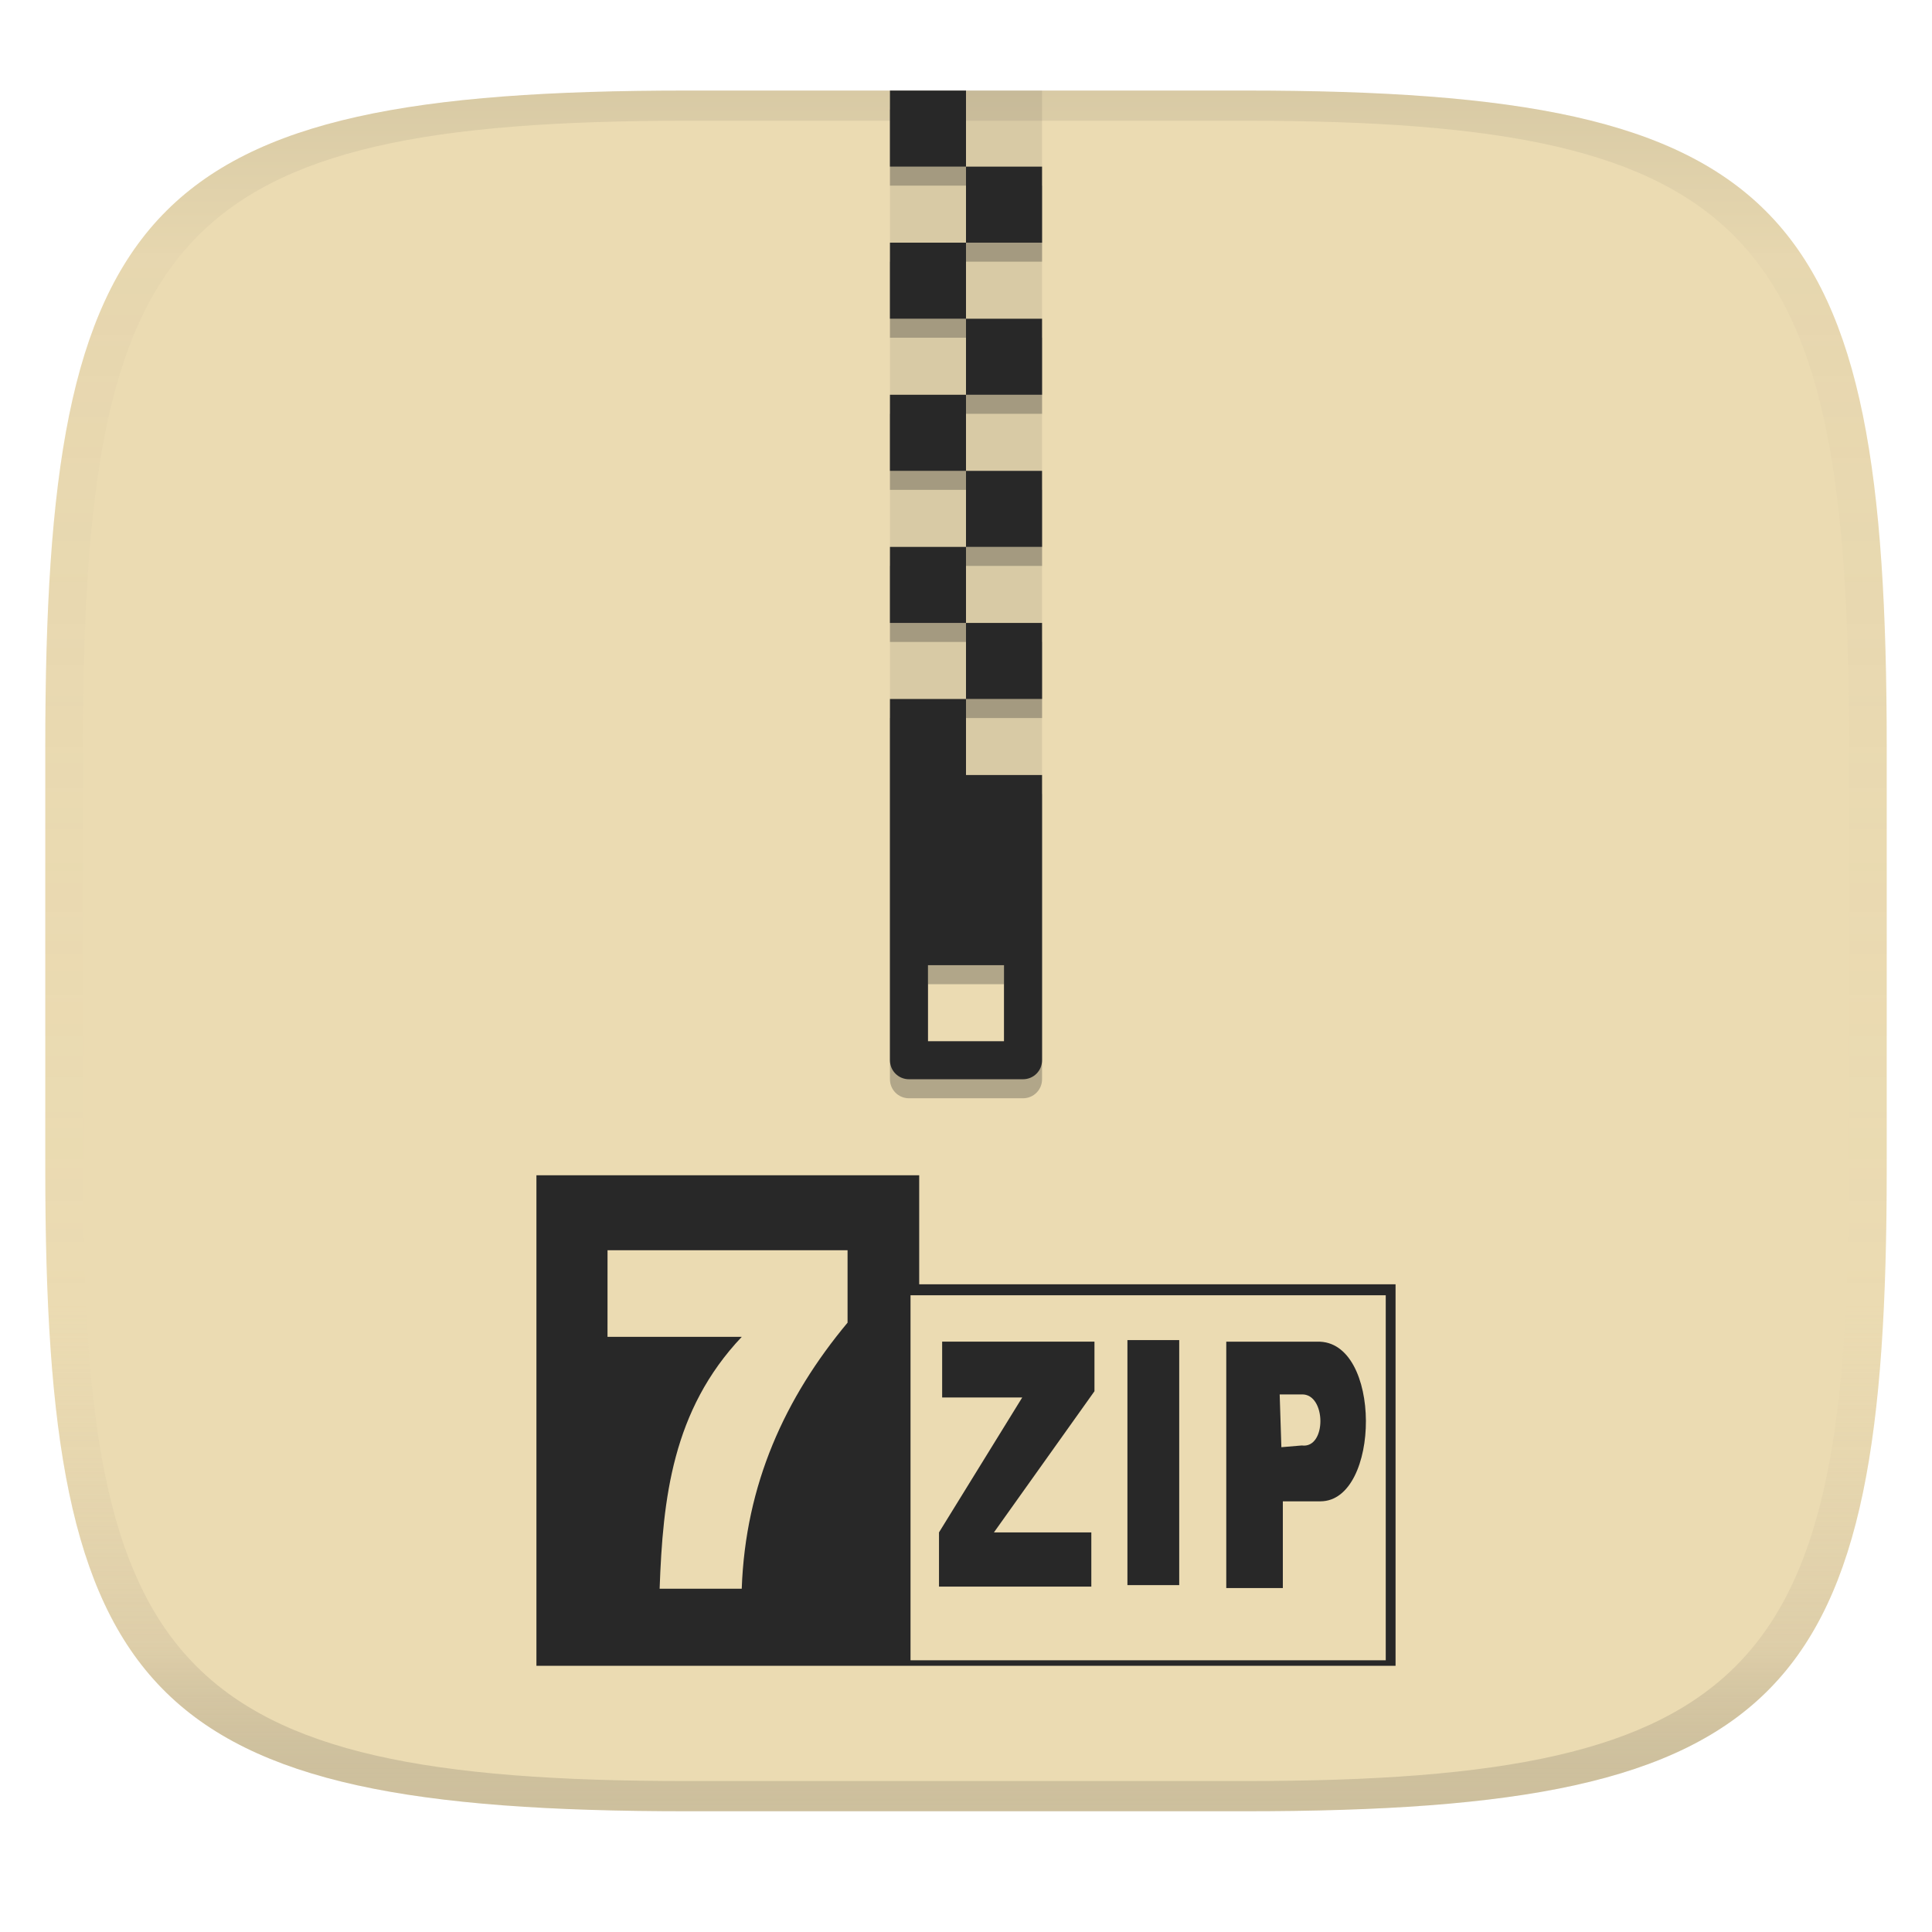
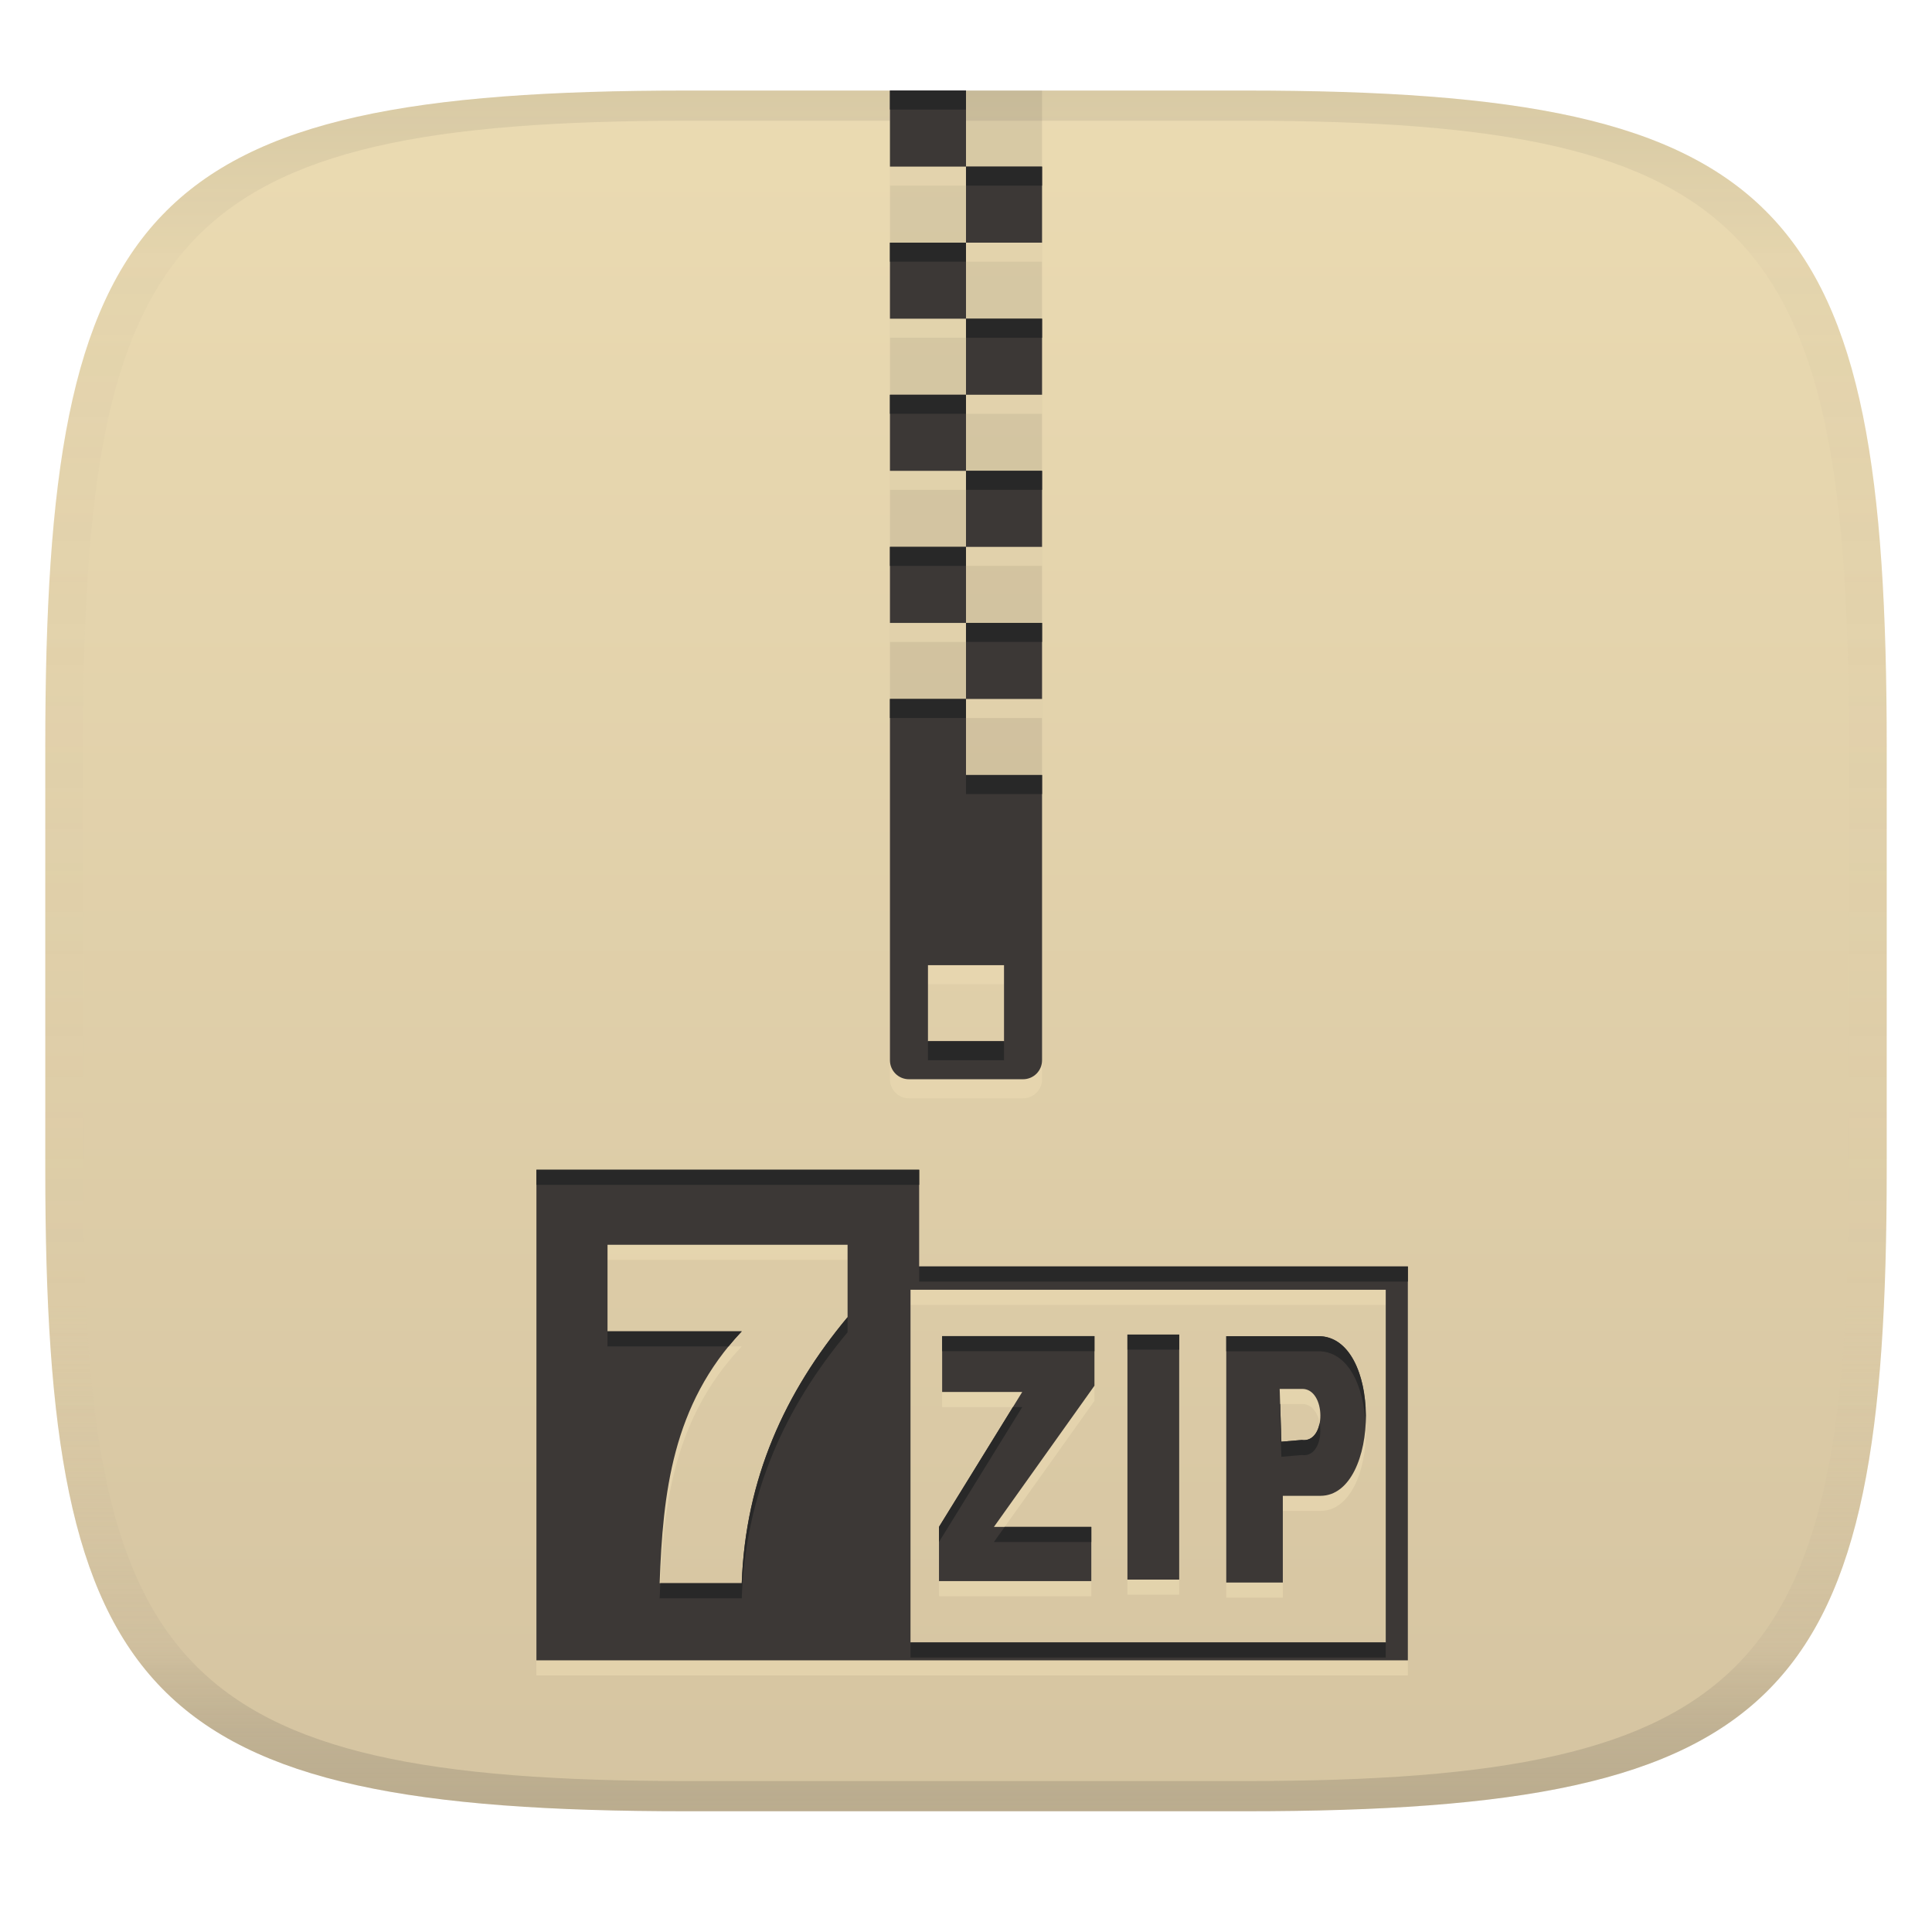
<svg xmlns="http://www.w3.org/2000/svg" width="256" height="256" version="1.1">
  <linearGradient id="b" x1=".5" x2=".5" y2="1" gradientTransform="matrix(244,0,0,228,5.981,12)" gradientUnits="userSpaceOnUse">
    <stop stop-color="#ebdbb2" offset="0" />
-     <stop stop-color="#ebdbb2" offset="1" />
+     <stop stop-color="#d5c4a1" offset="1" />
  </linearGradient>
  <defs>
    <linearGradient id="linearGradient31" x1=".5" x2=".5" y2="1" gradientTransform="matrix(244,0,0,228,5.988,12)" gradientUnits="userSpaceOnUse">
      <stop stop-color="#282828" stop-opacity=".1" offset="0" />
      <stop stop-color="#bdae93" stop-opacity=".1" offset=".1" />
      <stop stop-color="#d5c4a1" stop-opacity="0" offset=".702" />
      <stop stop-color="#bdae93" stop-opacity=".302" offset=".9" />
      <stop stop-color="#282828" stop-opacity=".15" offset="1" />
    </linearGradient>
  </defs>
  <path d="m165 12c72 0 85 15 85 87v56c0 70-13 85-85 85h-74c-72 0-85-15-85-85v-56c0-72 13-87 85-87z" fill="url(#b)" style="isolation:isolate" />
-   <path d="m71.079 155.73v65h113.84v-50.556h-63.12v-14.444zm9.422 9.936h31.805v9.594c-8.291 9.948-13.532 21.415-14.022 35.253h-10.88c0.43-11.918 1.67-23.643 10.886-33.376h-17.792zm40.148 5.963h62.969v48.37h-62.969zm28.741 5.938v32.471h6.863v-32.471zm-24.55 0.206v7.4h10.611l-11.029 17.877v7.185h20.184v-7.185h-12.904l13.32-18.704v-6.573zm37.647 7e-3v32.648h7.496v-11.495h4.991c7.986-0.026 8.2-21.398-0.427-21.153zm7.078 6.988h2.926c3.257-0.108 3.326 7.217 0 6.765l-2.702 0.228z" fill="#282828" stroke-width="4.303" style="isolation:isolate" />
+   <path d="m71.078 157v65h115.47v-52.189h-64.754v-12.811zm9.422 9.936h31.807v9.594c-8.291 9.948-13.533 21.414-14.023 35.252h-10.879c0.43-11.918 1.668-23.642 10.885-33.375h-17.791zm40.148 5.963h62.969v46.736h-62.969zm28.742 5.938v32.471h6.861v-32.471zm-24.551 0.207v7.4h10.611l-11.029 17.877v7.184h20.184v-7.184h-12.904l13.32-18.705v-6.572zm37.646 6e-3v32.648h7.496v-11.494h4.992c7.986-0.026 8.199-21.399-0.428-21.154zm7.078 6.988h2.926c3.257-0.108 3.326 7.217 0 6.766l-2.701 0.229z" fill="#ebdbb2" opacity=".6" style="isolation:isolate" />
+   <path d="m71.078 155v65h115.47v-52.189h-64.754v-12.811zm9.422 9.936h31.807v9.594c-8.291 9.948-13.533 21.414-14.023 35.252h-10.879c0.43-11.918 1.668-23.642 10.885-33.375h-17.791zm40.148 5.963h62.969v46.736h-62.969zm28.742 5.938v32.471h6.861v-32.471zm-24.551 0.207v7.4h10.611l-11.029 17.877v7.184h20.184v-7.184h-12.904l13.32-18.705v-6.572zm37.646 6e-3v32.648h7.496v-11.494h4.992c7.986-0.026 8.199-21.399-0.428-21.154zm7.078 6.988h2.926c3.257-0.108 3.326 7.217 0 6.766l-2.701 0.229z" fill="#3c3836" style="isolation:isolate" />
+   <path d="m71.078 155v2h50.721v-2zm50.721 12.811v2h64.754v-2h-1.633zm-9.492 6.719c-8.291 9.948-13.533 21.414-14.023 35.252h-10.783c-0.03 0.667-0.072 1.331-0.096 2h10.879c0.49-13.838 5.732-25.304 14.023-35.252zm-31.809 1.877v2h16.037c0.552-0.675 1.132-1.343 1.754-2zm68.893 0.43v2h6.861v-2zm-24.551 0.207v2h20.182v-2zm37.646 6e-3v2h12.061c4.072-0.116 6.149 4.589 6.394 9.588 0.282-5.665-1.779-11.719-6.394-11.588zm7.078 8.988 0.225 6.994 2.701-0.229c1.975 0.268 2.744-2.203 2.367-4.234-0.255 1.34-1.033 2.416-2.367 2.234l-2.701 0.229-0.16-4.994zm-35.348 0.406-9.795 15.877v2l11.029-17.877zm-1.092 15.877-1.424 2h12.904v-2zm-12.477 15.314v2h62.969v-2z" fill="#282828" style="isolation:isolate" />
  <path d="m91 12c-72 0-85 15-85 87v56c0 70 13 85 85 85h74c72 0 85-15 85-85v-56c0-72-13-87-85-87zm0 4h74c68 0 80 15 80 83v56c0 66-12 81-80 81h-74c-68 0-80-15-80-81v-56c0-68 12-83 80-83z" fill="url(#linearGradient31)" style="isolation:isolate" />
  <path d="m128 12v10.078h10.078v-10.078zm0 10.078h-10.077v10.077h10.077zm0 10.077v10.077h10.078v-10.077zm0 10.077h-10.077v10.078h10.077zm0 10.078v10.078h10.078v-10.078zm0 10.078h-10.077v10.077h10.077zm0 10.077v10.078h10.078v-10.078zm0 10.078h-10.077v10.077h10.077zm0 10.077v10.078h10.078v-10.078z" fill="#282828" opacity=".1" style="isolation:isolate" />
-   <path d="m128 14.52h-10.077v10.077h10.077zm0 10.077v10.078h10.078v-10.078zm0 10.078h-10.077v10.077h10.077zm0 10.077v10.078h10.078v-10.078zm0 10.078h-10.077v10.077h10.077zm0 10.077v10.078h10.078v-10.078zm0 10.078h-10.077v10.077h10.077zm0 10.077v10.078h10.078v-10.078zm0 10.078h-10.077v47.867c0 1.396 1.123 2.519 2.519 2.519h15.116c1.396 0 2.52-1.123 2.52-2.519v-37.79h-10.078zm-5.038 35.27h10.076v10.078h-10.076z" fill="#282828" opacity=".3" style="isolation:isolate" />
-   <path d="m128 12h-10.078v10.078h10.078zm0 10.078v10.076h10.078v-10.076zm0 10.076h-10.078v10.078h10.078zm0 10.078v10.076h10.078v-10.076zm0 10.076h-10.078v10.078h10.078zm0 10.078v10.078h10.078v-10.078zm0 10.078h-10.078v10.078h10.078zm0 10.078v10.076h10.078v-10.076zm0 10.076h-10.078v47.869c0 1.395 1.123 2.518 2.519 2.518h15.115c1.396 0 2.522-1.123 2.522-2.518v-37.791h-10.078zm-5.039 35.271h10.076v10.076h-10.076z" fill="#282828" style="isolation:isolate" />
+   <path d="m128 14.52h-10.077v10.077h10.077zm0 10.077v10.078h10.078v-10.078zm0 10.078h-10.077v10.077h10.077zm0 10.077v10.078h10.078v-10.078zm0 10.078h-10.077v10.077h10.077zm0 10.077v10.078h10.078v-10.078zm0 10.078h-10.077v10.077h10.077zm0 10.077v10.078h10.078v-10.078zm0 10.078h-10.077v47.867c0 1.396 1.123 2.519 2.519 2.519h15.116c1.396 0 2.52-1.123 2.52-2.519v-37.79h-10.078zm-5.038 35.27h10.076v10.078h-10.076z" fill="#ebdbb2" opacity=".6" style="isolation:isolate" />
+   <path d="m128 12h-10.078v10.078h10.078zm0 10.078v10.076h10.078v-10.076zm0 10.076h-10.078v10.078h10.078zm0 10.078v10.076h10.078v-10.076zm0 10.076h-10.078v10.078h10.078zm0 10.078v10.078h10.078v-10.078zm0 10.078h-10.078v10.078h10.078zm0 10.078v10.076h10.078v-10.076zm0 10.076h-10.078v47.869c0 1.395 1.123 2.518 2.519 2.518h15.115c1.396 0 2.522-1.123 2.522-2.518v-37.791h-10.078zm-5.039 35.271h10.076v10.076h-10.076z" fill="#3c3836" style="isolation:isolate" />
+   <path d="m117.92 11.999v2.519h10.078v-2.519zm10.078 10.078v2.519h10.078v-2.519zm-10.078 10.076v2.519h10.078v-2.519zm10.078 10.078v2.519h10.078v-2.519zm-10.078 10.076v2.519h10.078v-2.519zm10.078 10.078v2.519h10.078v-2.519zm-10.078 10.078v2.519h10.078v-2.519zm10.078 10.078v2.519h10.078v-2.519zm-10.078 10.074v2.522h10.078v-2.522zm10.078 10.078v2.522h10.078v-2.522zm-5.039 35.27v2.522h10.076v-2.522z" fill="#282828" style="isolation:isolate" />
</svg>
